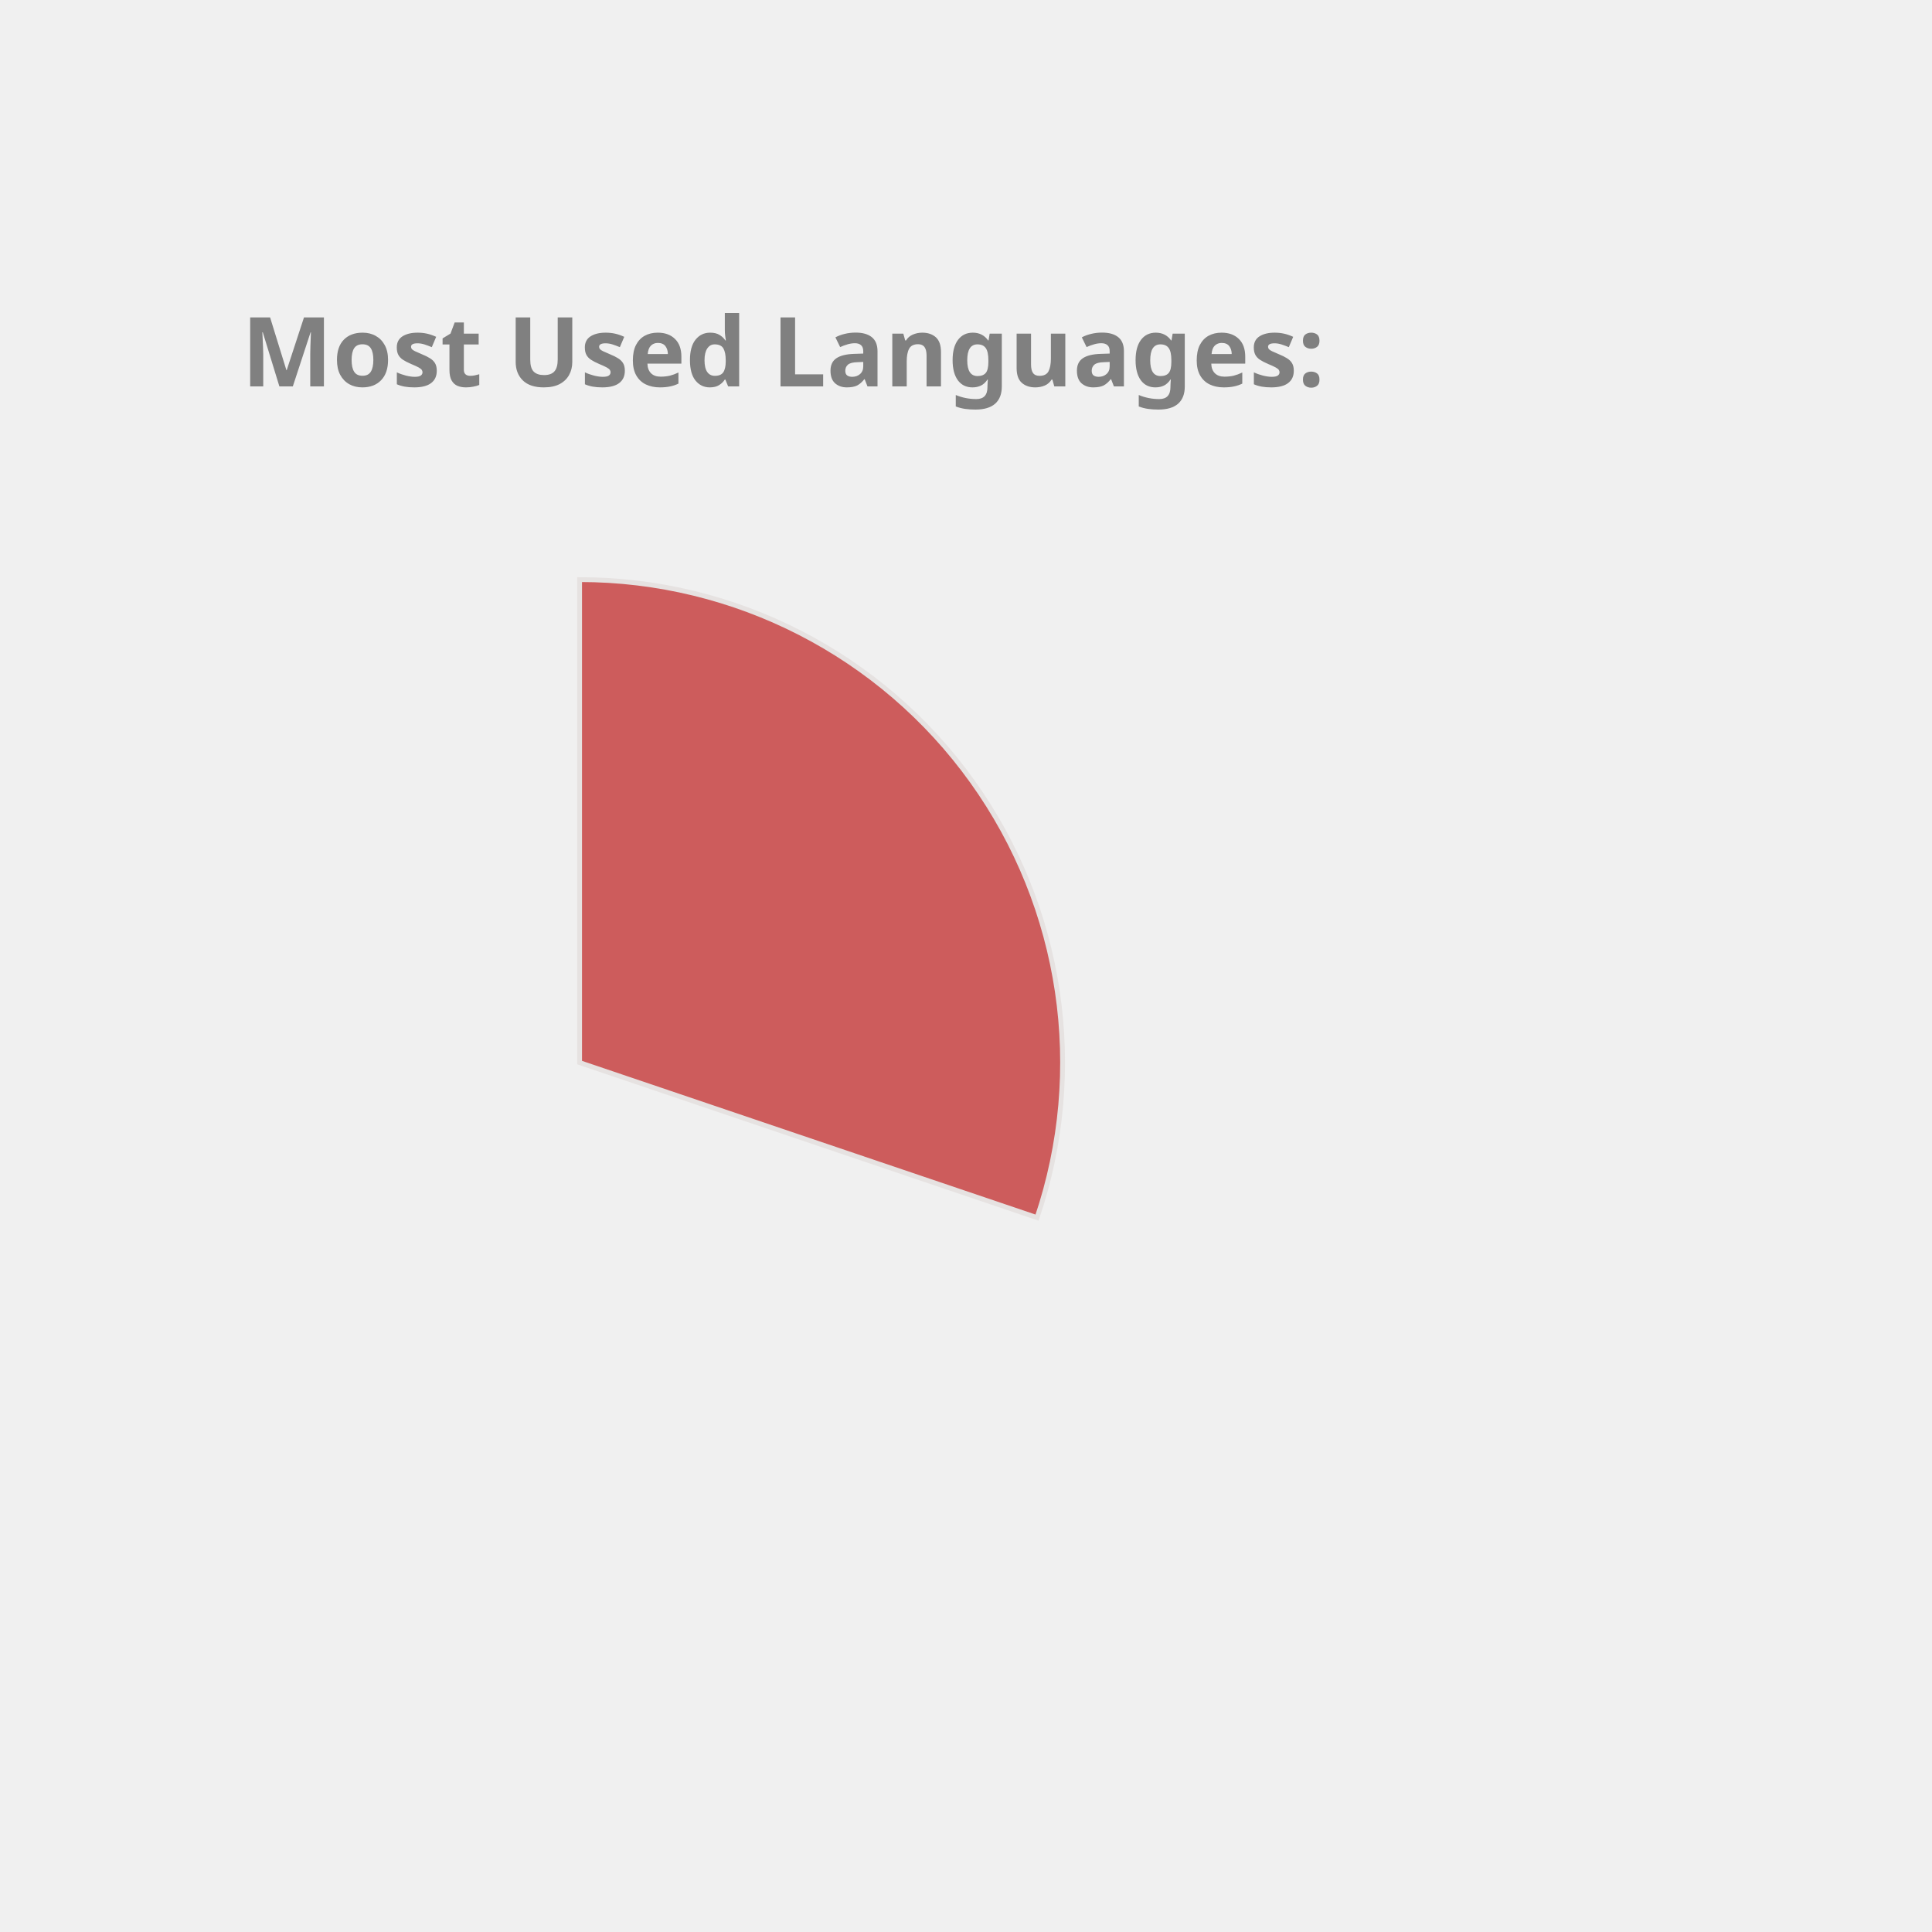
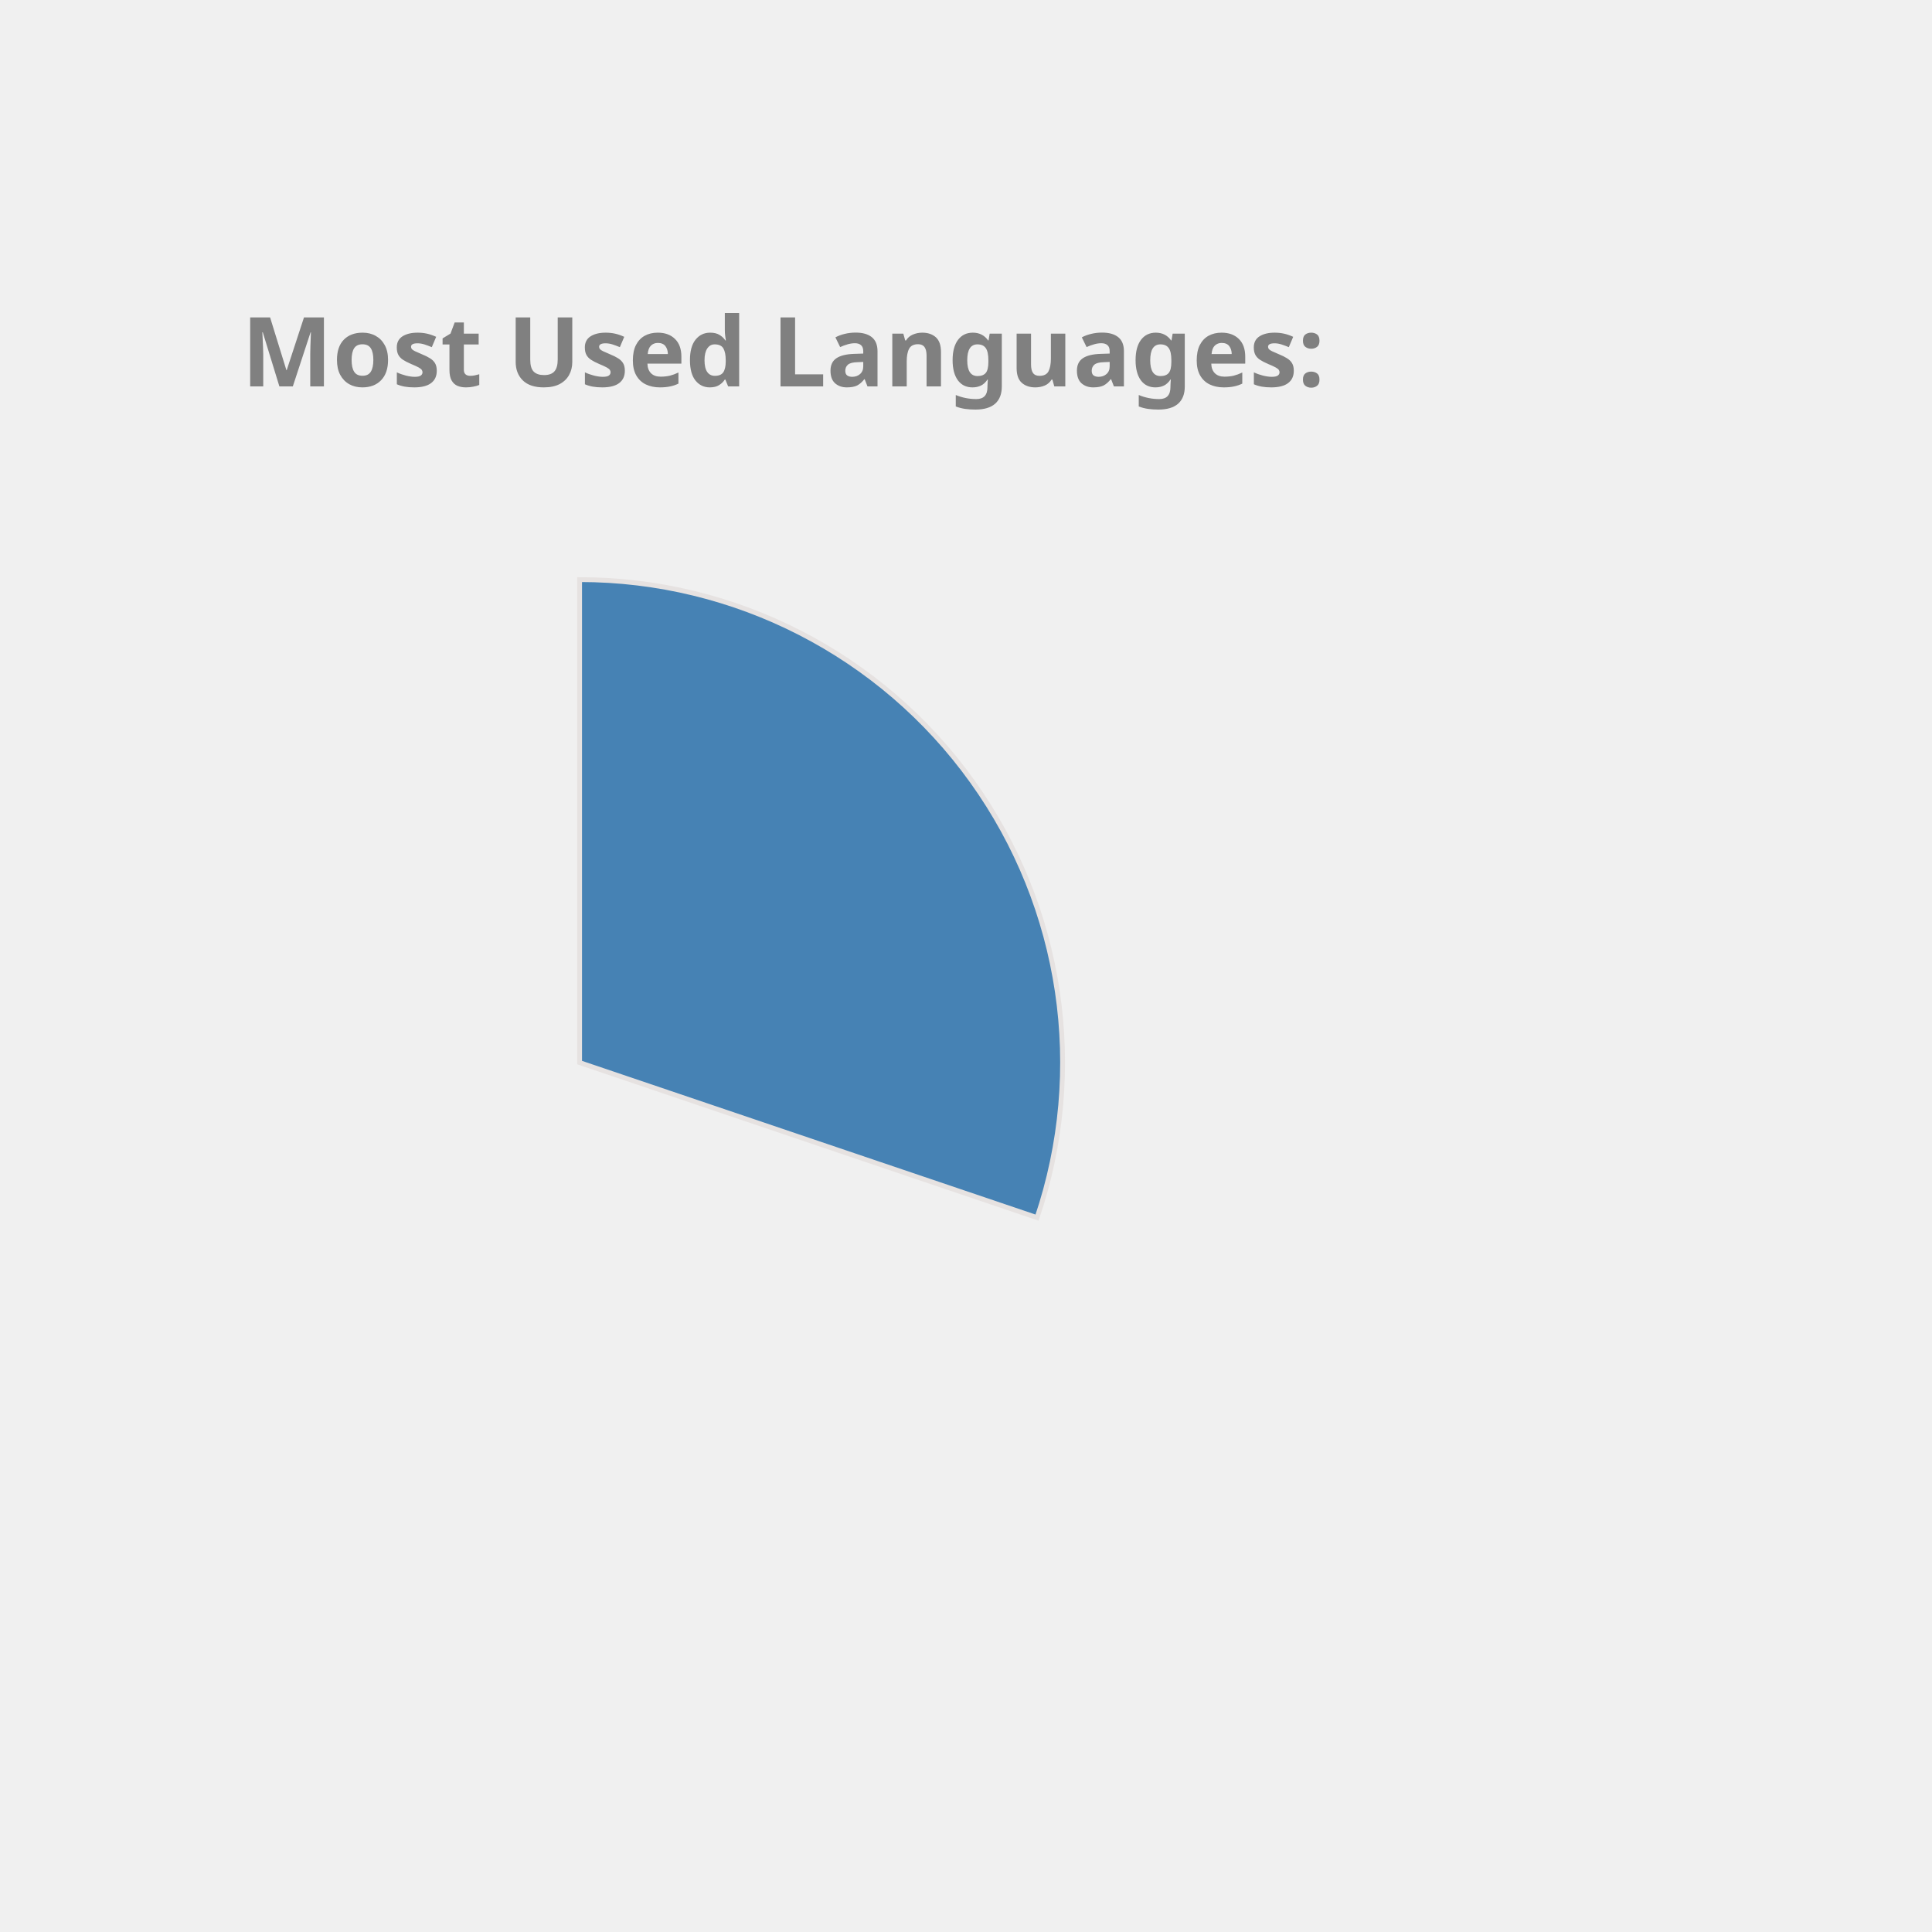
<svg xmlns="http://www.w3.org/2000/svg" height="350px" width="350px" viewBox="0 0 400 400">
  <style> 
        .label {
                font: bold 20px sans-serif;
                color: #404040;
                -webkit-text-stroke: 1px white;
        }

        path {
                stroke: #E6E2E1;
                stroke-width: 1px;
                transform: translate(60px, 100px);
        }

        .path_1 {
                animation: fadeIn 5s linear forwards;
        }

        .path_2 {
                transform: scale(0);
                animation: fadeIn 5s linear forwards 5s;
        }


        
        .path_3 {
                transform: scale(0);
                animation: fadeIn 5s linear forwards 10s;
        }


        .path_4 {
                transform: scale(0);
                animation: fadeIn 5s linear forwards 15s;
        }

        .path_5 {
                transform: scale(0);
                animation: fadeIn 5s linear forwards 20s;
        }

        .path_6 {
                transform: scale(0);
                animation: fadeIn 5s linear forwards 25s;
        }

        .path_7 {
                transform: scale(0);
                animation: fadeIn 5s linear forwards 30s;
        }

        .path_8 {
                transform: scale(0);
                animation: fadeIn 5s linear forwards 35s;
        }

        .path_9 {
                transform: scale(0);
                animation: fadeIn 5s linear forwards 40s;
        }

        .path_10 {
                transform: scale(0);
                animation: fadeIn 5s linear forwards 45s;
        }

        @keyframes fadeIn {
                0% {                        
                        transform: translate(250px, 300px) rotate(0deg) scale(0);
                        
                }
                50% {
                        transform: translate(150px, 220px) rotate(180deg) scale(0.5);
                        
                }
                
                100% {
                        transform: translate(60px, 120px) rotate(360deg) scale(1);
                        
                }
        }
        .txt_1 {
                opacity: 0;
                animation: txtShow 5s linear forwards 0s;
        }

        .txt_2 {
                opacity: 0;
                animation: txtShow 5s linear forwards 5s;
        }

        .txt_3 {
                opacity: 0;
                animation: txtShow 5s linear forwards 10s;
        }

        .txt_4 {
                opacity: 0;
                animation: txtShow 5s linear forwards 15s;
        }

        .txt_5 {
                opacity: 0;
                animation: txtShow 5s linear forwards 20s;
        }

        .txt_6 {
                opacity: 0;
                animation: txtShow 5s linear forwards 25s;
        }

        .txt_7 {
                opacity: 0;
                animation: txtShow 5s linear forwards 30s;
        }

        .txt_8 {
                opacity: 0;
                animation: txtShow 5s linear forwards 35s;
        }

        .txt_9 {
                opacity: 0;
                animation: txtShow 5s linear forwards 40s;
        }

        .txt_10 {
                opacity: 0;
                animation: txtShow 5s linear forwards 45s;
        }

        @keyframes txtShow {
                0% {                        
                        opacity: 0;
                        transform: translate(0px, 0px) scale(0);
                }
                100% {
                        opacity: 1;
                        transform: translate(0px, 0px) scale(1);
                        
                }
        }
</style>
-   <path class="path_1" d="M 60,120 L 60,20 A 100,100 0 0 1 154.71,152.094 Z" fill="IndianRed" stroke="#fff" stroke-width="2" />
-   <text class="txt_1" x="260" y="150" fill="IndianRed" stroke="IndianRed" stroke-width="1">C++</text>
-   <path class="path_2" d="M 60,120 L 154.71,152.094 A 100,100 0 0 1 58.743,219.992 Z" fill="MediumAquaMarine" stroke="#fff" stroke-width="2" />
-   <text class="txt_2" x="260" y="170" fill="MediumAquaMarine" stroke="MediumAquaMarine" stroke-width="1">Python</text>
-   <path class="path_3" d="M 60,120 L 58.743,219.992 A 100,100 0 0 1 -32.745,157.396 Z" fill="RoyalBlue" stroke="#fff" stroke-width="2" />
-   <text class="txt_3" x="260" y="190" fill="RoyalBlue" stroke="RoyalBlue" stroke-width="1">JavaScript</text>
-   <path class="path_4" d="M 60,120 L -32.745,157.396 A 100,100 0 0 1 -35.486,90.296 Z" fill="MediumTurquoise" stroke="#fff" stroke-width="2" />
-   <text class="txt_4" x="260" y="210" fill="MediumTurquoise" stroke="MediumTurquoise" stroke-width="1">Jupyter Notebook</text>
-   <path class="path_5" d="M 60,120 L -35.486,90.296 A 100,100 0 0 1 3.792,37.292 Z" fill="MediumSlateBlue" stroke="#fff" stroke-width="2" />
-   <text class="txt_5" x="260" y="230" fill="MediumSlateBlue" stroke="MediumSlateBlue" stroke-width="1">Java</text>
-   <path class="path_6" d="M 60,120 L 3.792,37.292 A 100,100 0 0 1 36.961,22.69 Z" fill="Orange" stroke="#fff" stroke-width="2" />
-   <text class="txt_6" x="260" y="250" fill="Orange" stroke="Orange" stroke-width="1">HTML</text>
-   <path class="path_7" d="M 60,120 L 36.961,22.69 A 100,100 0 0 1 49.339,20.57 Z" fill="Pink" stroke="#fff" stroke-width="2" />
-   <text class="txt_7" x="260" y="270" fill="Pink" stroke="Pink" stroke-width="1">TypeScript</text>
-   <path class="path_8" d="M 60,120 L 49.339,20.57 A 100,100 0 0 1 56.231,20.071 Z" fill="DodgerBlue" stroke="#fff" stroke-width="2" />
-   <text class="txt_8" x="260" y="290" fill="DodgerBlue" stroke="DodgerBlue" stroke-width="1">Shell</text>
-   <path class="path_9" d="M 60,120 L 56.231,20.071 A 100,100 0 0 1 59.372,20.002 Z" fill="Tan" stroke="#fff" stroke-width="2" />
-   <text class="txt_9" x="260" y="310" fill="Tan" stroke="Tan" stroke-width="1">CSS</text>
+   <path class="path_1" d="M 60,120 L 60,20 A 100,100 0 0 1 154.71,152.094 Z" fill="SteelBlue" stroke="#fff" stroke-width="2" />
+   <text class="txt_1" x="260" y="150" fill="SteelBlue" stroke="SteelBlue" stroke-width="1">C++</text>
+   <path class="path_2" d="M 60,120 L 154.71,152.094 A 100,100 0 0 1 58.743,219.992 Z" fill="Salmon" stroke="#fff" stroke-width="2" />
+   <text class="txt_2" x="260" y="170" fill="Salmon" stroke="Salmon" stroke-width="1">Python</text>
+   <path class="path_3" d="M 60,120 L 58.743,219.992 A 100,100 0 0 1 -32.745,157.396 Z" fill="Coral" stroke="#fff" stroke-width="2" />
+   <text class="txt_3" x="260" y="190" fill="Coral" stroke="Coral" stroke-width="1">JavaScript</text>
+   <path class="path_4" d="M 60,120 L -32.745,157.396 A 100,100 0 0 1 -35.486,90.296 Z" fill="DarkKhaki" stroke="#fff" stroke-width="2" />
+   <text class="txt_4" x="260" y="210" fill="DarkKhaki" stroke="DarkKhaki" stroke-width="1">Jupyter Notebook</text>
+   <path class="path_5" d="M 60,120 L -35.486,90.296 A 100,100 0 0 1 3.792,37.292 Z" fill="LightSeaGreen" stroke="#fff" stroke-width="2" />
+   <text class="txt_5" x="260" y="230" fill="LightSeaGreen" stroke="LightSeaGreen" stroke-width="1">Java</text>
+   <path class="path_6" d="M 60,120 L 3.792,37.292 A 100,100 0 0 1 36.961,22.69 Z" fill="Pink" stroke="#fff" stroke-width="2" />
+   <text class="txt_6" x="260" y="250" fill="Pink" stroke="Pink" stroke-width="1">HTML</text>
+   <path class="path_7" d="M 60,120 L 36.961,22.69 A 100,100 0 0 1 49.339,20.57 Z" fill="Orange" stroke="#fff" stroke-width="2" />
+   <text class="txt_7" x="260" y="270" fill="Orange" stroke="Orange" stroke-width="1">TypeScript</text>
+   <path class="path_8" d="M 60,120 L 49.339,20.57 A 100,100 0 0 1 56.231,20.071 Z" fill="Orchid" stroke="#fff" stroke-width="2" />
+   <text class="txt_8" x="260" y="290" fill="Orchid" stroke="Orchid" stroke-width="1">Shell</text>
+   <path class="path_9" d="M 60,120 L 56.231,20.071 A 100,100 0 0 1 59.372,20.002 Z" fill="MediumTurquoise" stroke="#fff" stroke-width="2" />
+   <text class="txt_9" x="260" y="310" fill="MediumTurquoise" stroke="MediumTurquoise" stroke-width="1">CSS</text>
  <g class="label">
    <text x="50" y="80" fill="grey">Most Used Languages:</text>
  </g>
</svg>
